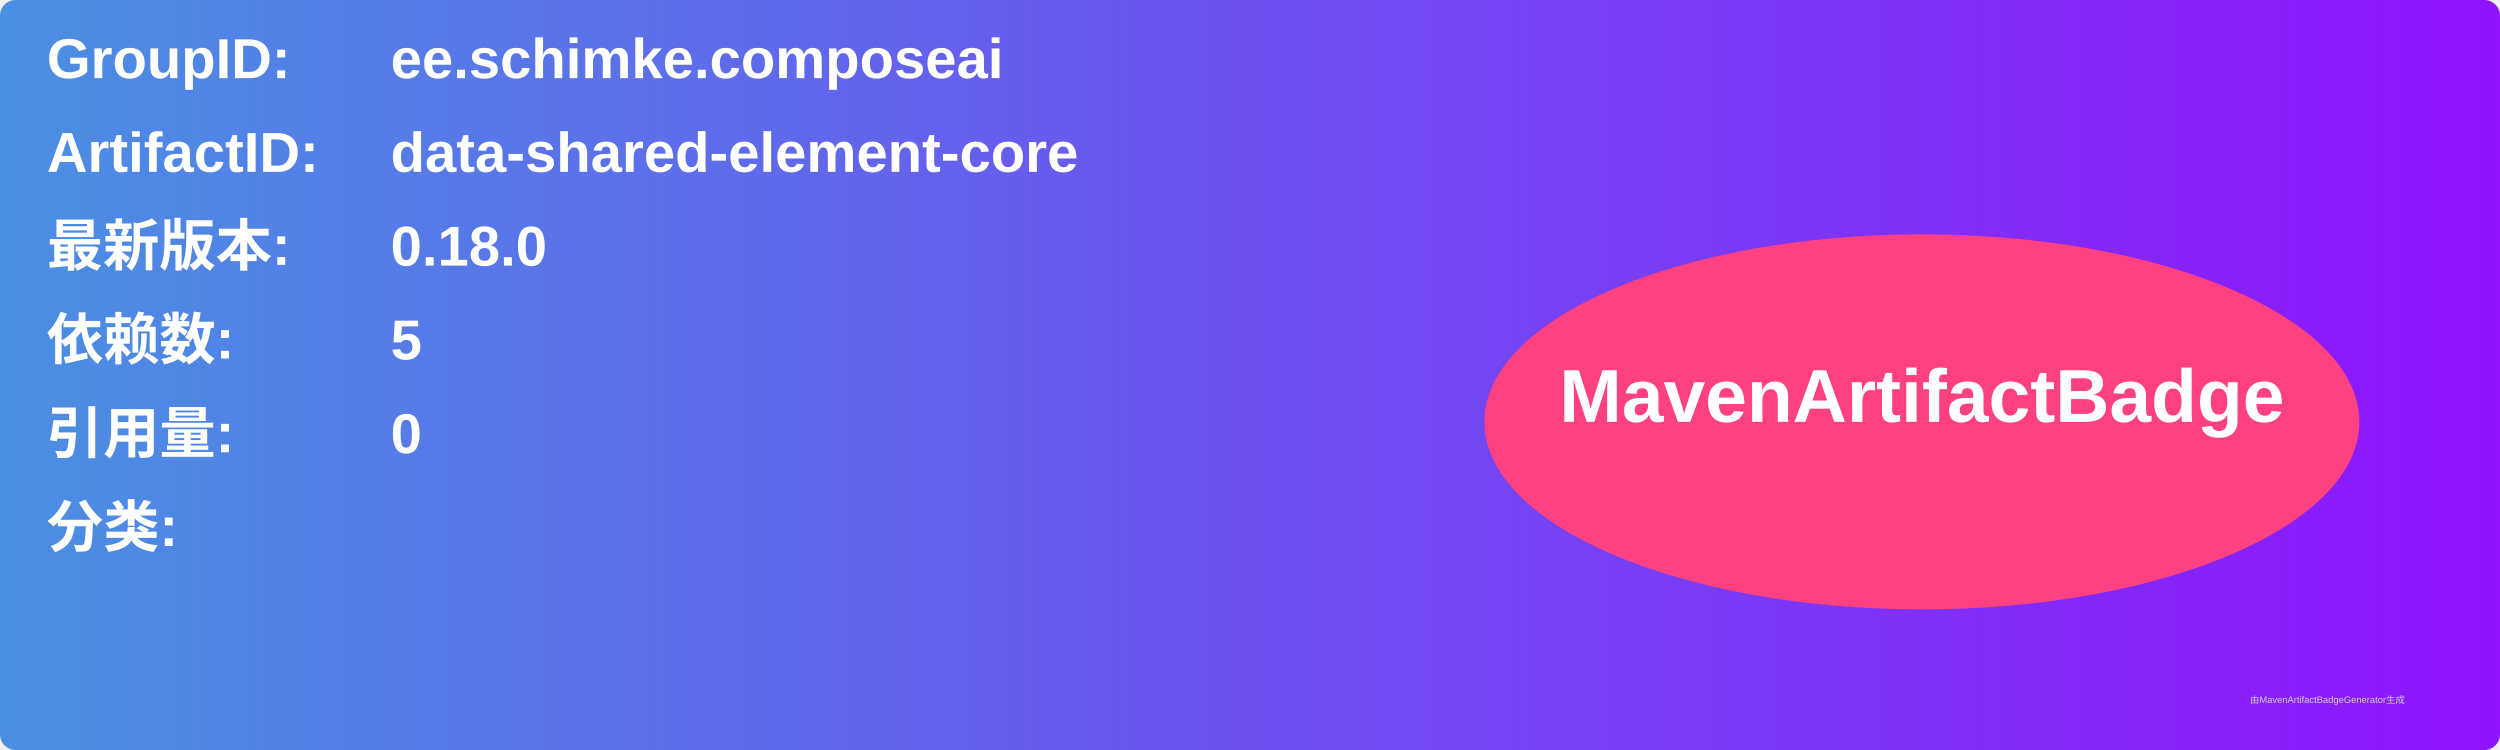
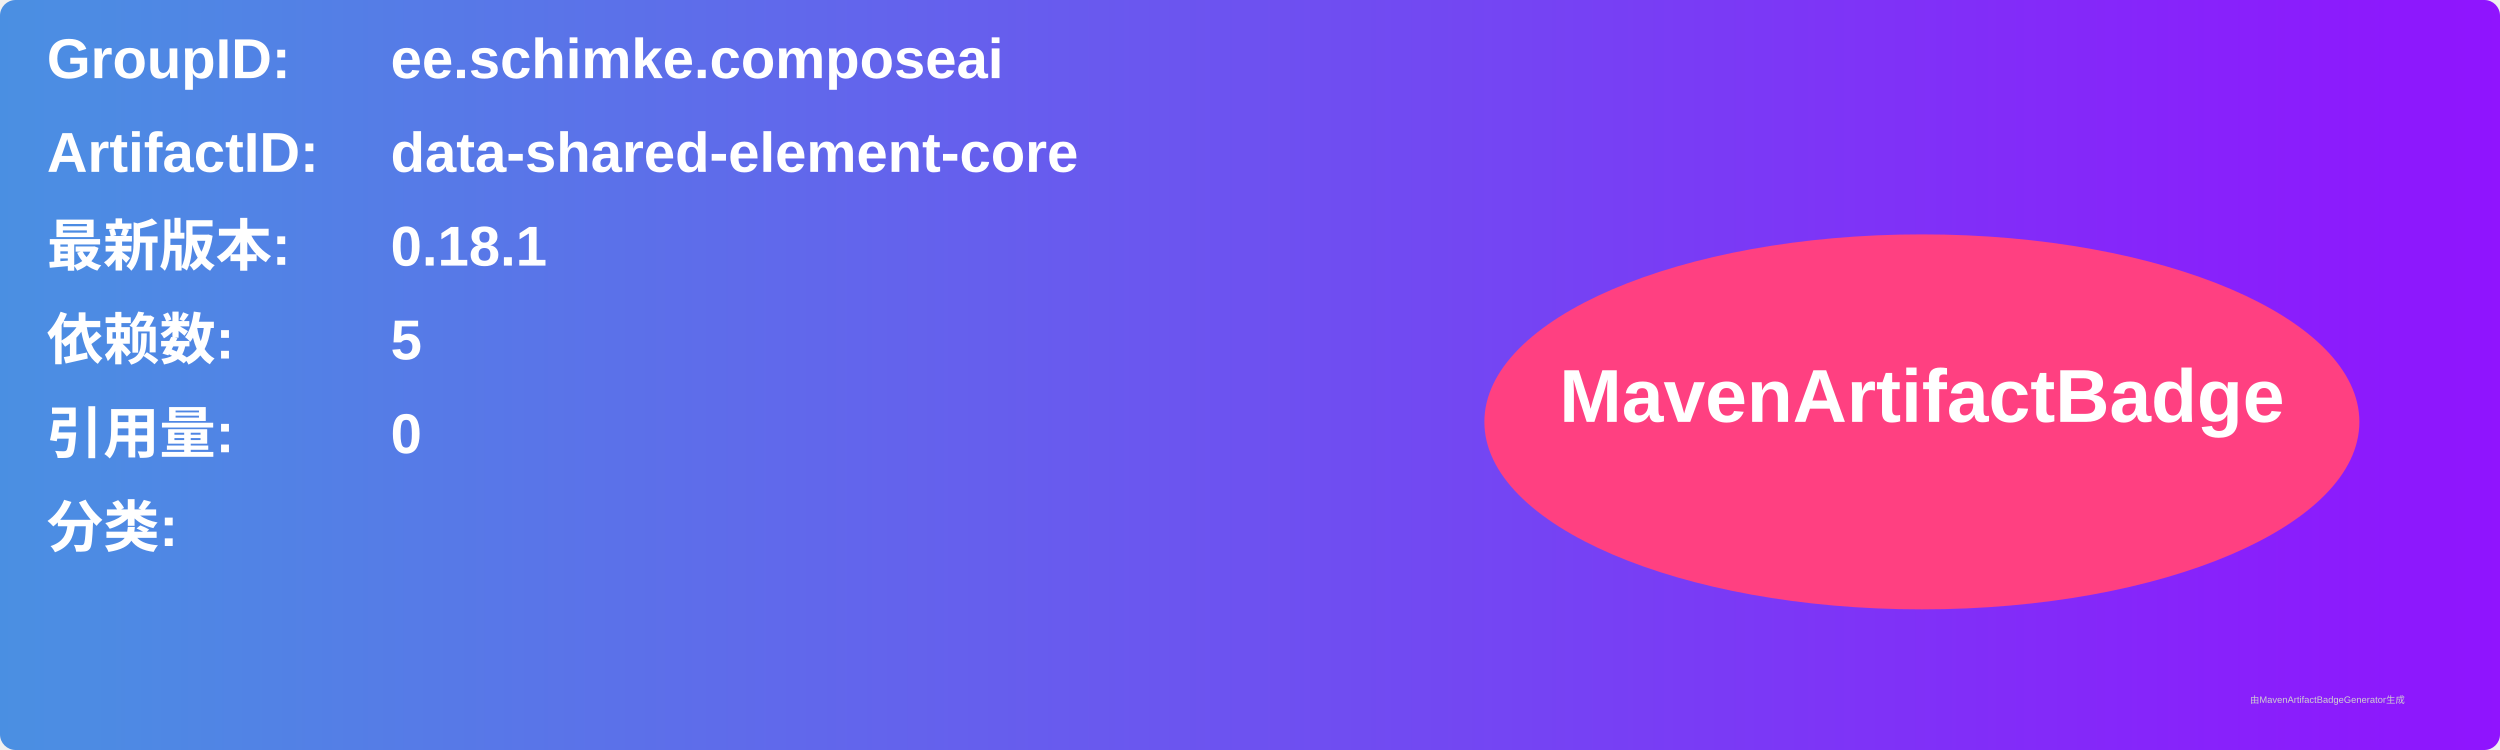
<svg xmlns="http://www.w3.org/2000/svg" width="800" height="240" viewBox="0 0 800 240">
  <linearGradient id="grad" x1="0%" y1="0%" x2="100%" y2="0%">
    <stop offset="0%" stop-color="#4a90e2" />
    <stop offset="100%" stop-color="#9013fe" />
  </linearGradient>
  <rect width="100%" height="100%" rx="5" ry="5" fill="url(#grad)" />
  <g transform="translate(15, 15)">
    <text x="0" y="10" font-family="Arial" font-size="18" fill="white" font-weight="bold" width="260">GroupID:</text>
    <text x="110" y="10" font-family="Arial" font-size="18" fill="white" font-weight="bold" width="460">ee.schimke.composeai</text>
    <text x="0" y="40" font-family="Arial" font-size="18" fill="white" font-weight="bold" width="260">ArtifactID:</text>
    <text x="110" y="40" font-family="Arial" font-size="18" fill="white" font-weight="bold" width="460">data-shared-element-core</text>
    <text x="0" y="70" font-family="Arial" font-size="18" fill="white" font-weight="bold">最新版本:</text>
    <text x="110" y="70" font-family="Arial" font-size="18" fill="white" font-weight="bold">
-       <tspan font-weight="bold">0.18.0</tspan>
+       <tspan font-weight="bold">0.18.1</tspan>
    </text>
    <text x="0" y="100" font-family="Arial" font-size="18" fill="white" font-weight="bold">依赖数: </text>
    <text x="110" y="100" font-family="Arial" font-size="18" fill="white">
      <tspan font-weight="bold">5</tspan>
    </text>
    <text x="0" y="130" font-family="Arial" font-size="18" fill="white" font-weight="bold">引用量: </text>
    <text x="110" y="130" font-family="Arial" font-size="18" fill="white">
      <tspan font-weight="bold">0</tspan>
    </text>
    <text x="0" y="160" font-family="Arial" font-size="18" fill="white" font-weight="bold">分类:</text>
    <text x="10" y="190" font-family="Arial" font-size="10" fill="white">
      <tspan font-weight="bold" />
    </text>
    <ellipse cx="600" cy="120" rx="140" ry="60" fill="#ff4081" />
    <text x="600" y="120" text-anchor="middle" font-family="Arial" font-size="24" fill="white" font-weight="bold">MavenArtifactBadge</text>
  </g>
  <text x="720" y="225" font-family="Arial" font-size="3" fill="#d0d0d0">由MavenArtifactBadgeGenerator生成</text>
</svg>
